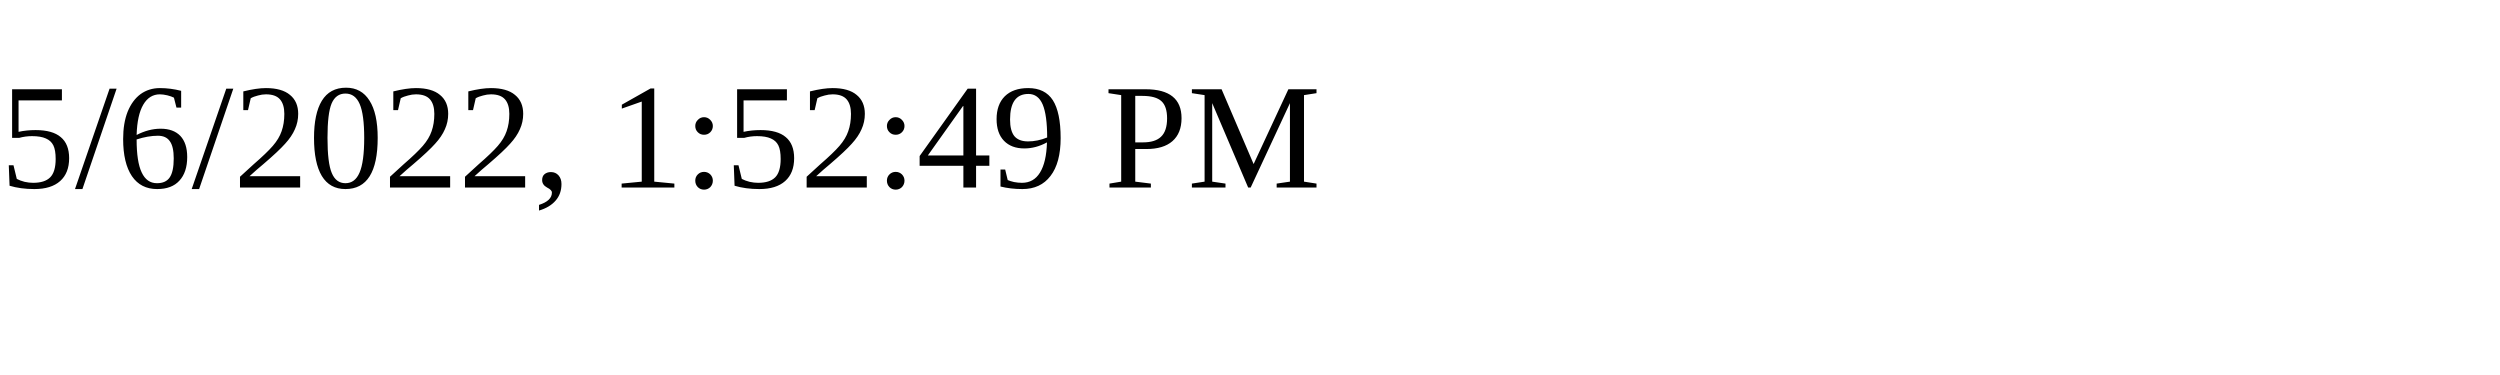
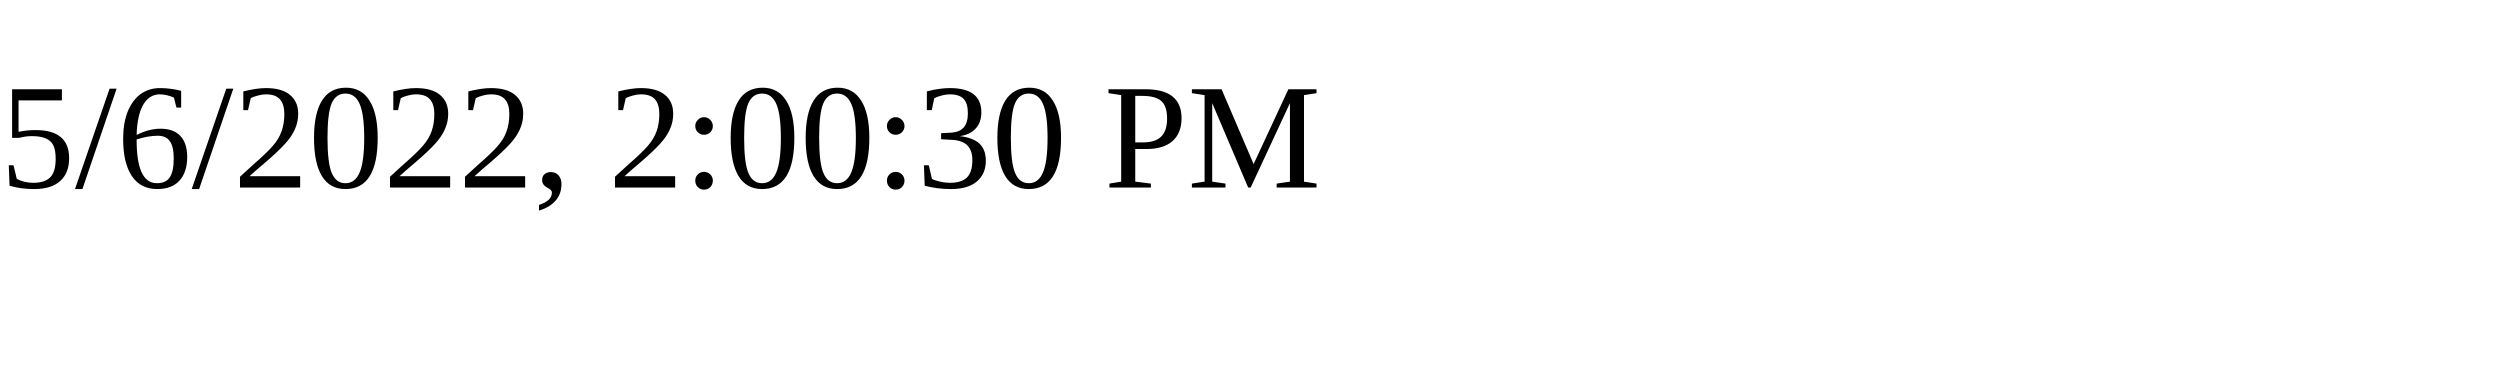
<svg xmlns="http://www.w3.org/2000/svg" height="30" width="200">
-   <text x="0" y="15">5/6/2022, 1:52:49 PM</text>
+   <text x="0" y="15">5/6/2022, 2:00:30 PM</text>
</svg>
